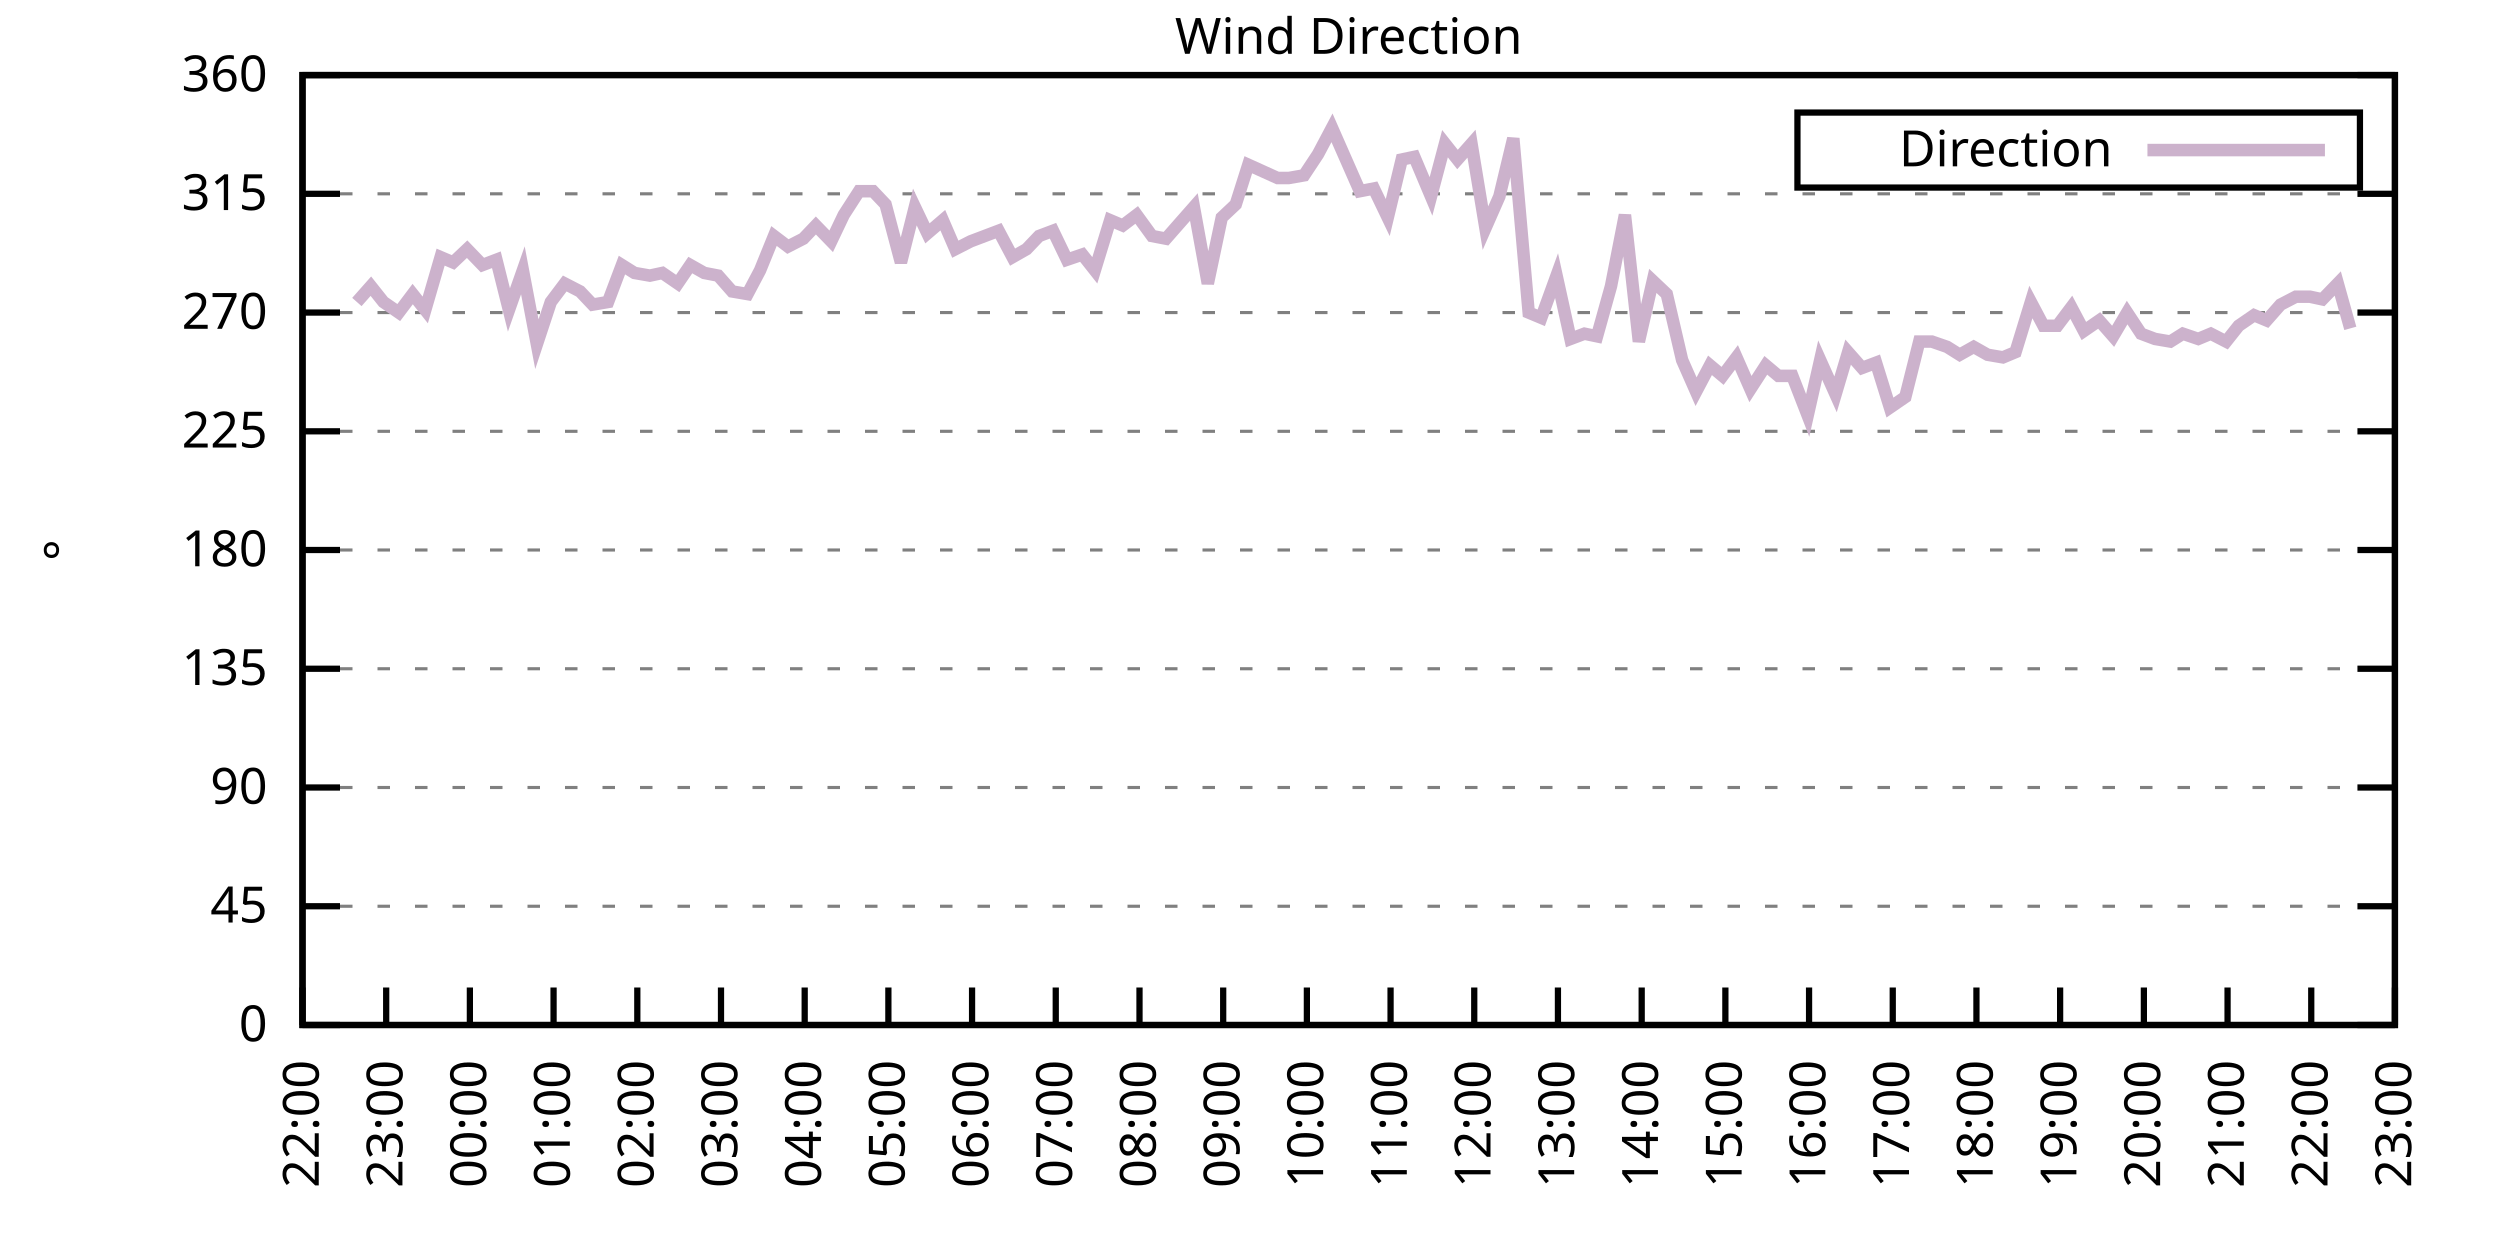
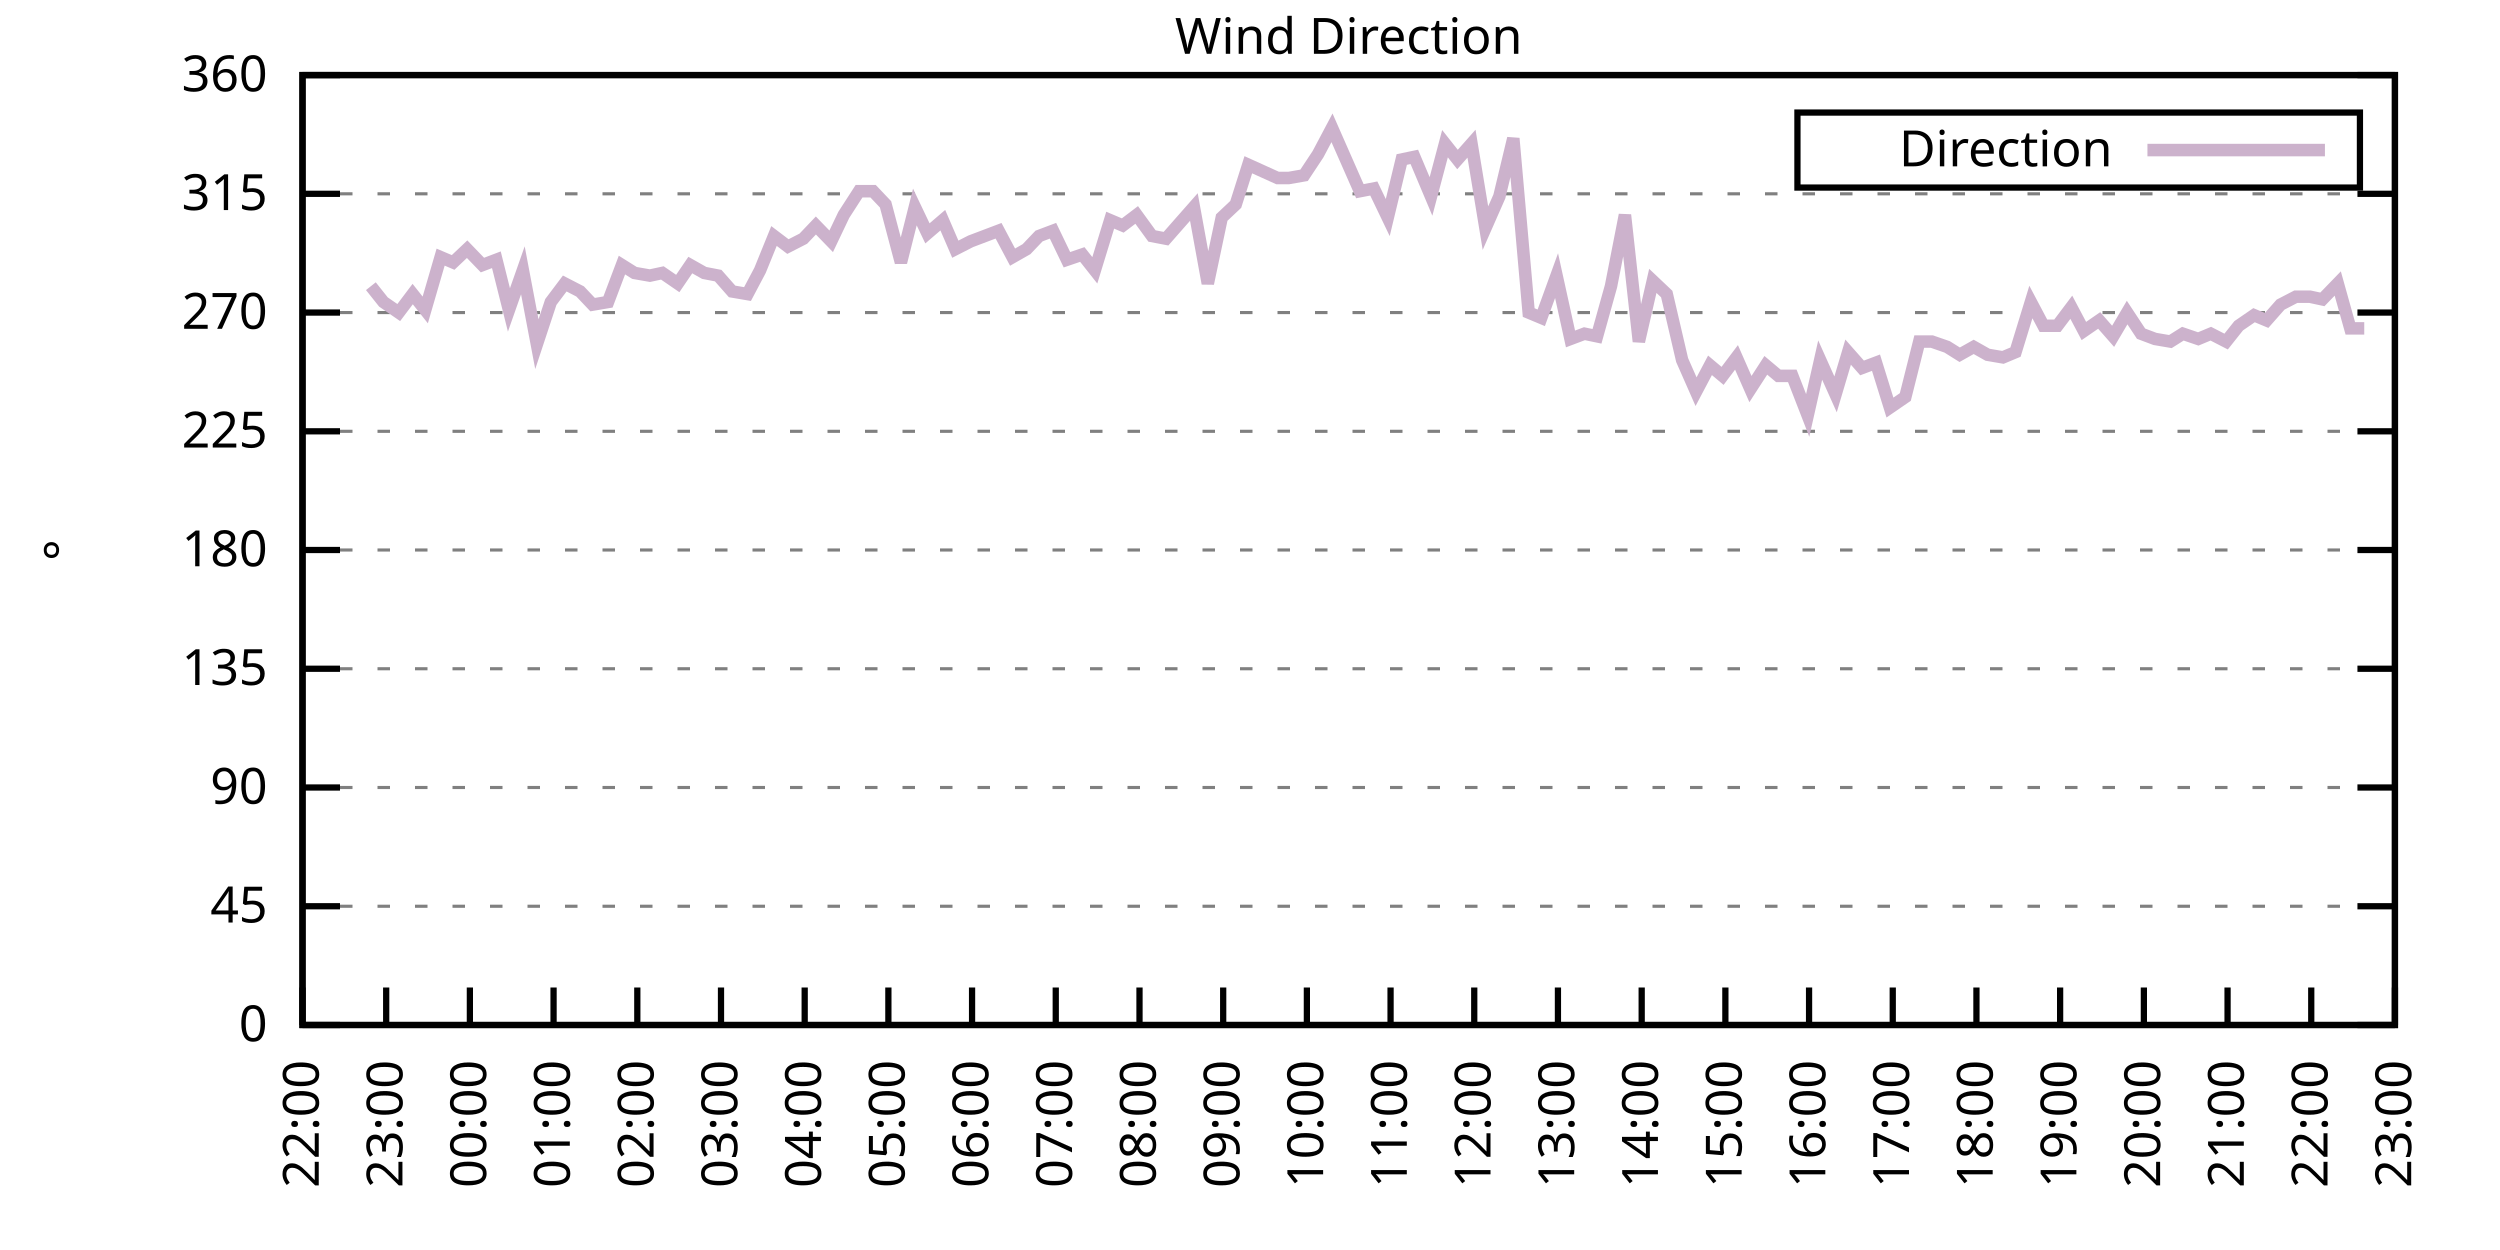
<svg xmlns="http://www.w3.org/2000/svg" xmlns:xlink="http://www.w3.org/1999/xlink" width="400" height="200" viewBox="0 0 400 200">
  <g id="gnuplot_canvas">
    <rect x="0" y="0" width="400" height="200" fill="none" />
    <defs>
      <circle id="gpDot" r="0.5" stroke-width="0.5" stroke="currentColor" />
      <path id="gpPt0" stroke-width="0.333" stroke="currentColor" d="M-1,0 h2 M0,-1 v2" />
      <path id="gpPt1" stroke-width="0.333" stroke="currentColor" d="M-1,-1 L1,1 M1,-1 L-1,1" />
      <path id="gpPt2" stroke-width="0.333" stroke="currentColor" d="M-1,0 L1,0 M0,-1 L0,1 M-1,-1 L1,1 M-1,1 L1,-1" />
      <rect id="gpPt3" stroke-width="0.333" stroke="currentColor" x="-1" y="-1" width="2" height="2" />
      <rect id="gpPt4" stroke-width="0.333" stroke="currentColor" fill="currentColor" x="-1" y="-1" width="2" height="2" />
      <circle id="gpPt5" stroke-width="0.333" stroke="currentColor" cx="0" cy="0" r="1" />
      <use xlink:href="#gpPt5" id="gpPt6" fill="currentColor" stroke="none" />
      <path id="gpPt7" stroke-width="0.333" stroke="currentColor" d="M0,-1.33 L-1.33,0.67 L1.33,0.67 z" />
      <use xlink:href="#gpPt7" id="gpPt8" fill="currentColor" stroke="none" />
      <use xlink:href="#gpPt7" id="gpPt9" stroke="currentColor" transform="rotate(180)" />
      <use xlink:href="#gpPt9" id="gpPt10" fill="currentColor" stroke="none" />
      <use xlink:href="#gpPt3" id="gpPt11" stroke="currentColor" transform="rotate(45)" />
      <use xlink:href="#gpPt11" id="gpPt12" fill="currentColor" stroke="none" />
      <path id="gpPt13" stroke-width="0.333" stroke="currentColor" d="M0,1.330 L1.265,0.411 L0.782,-1.067 L-0.782,-1.076 L-1.265,0.411 z" />
      <use xlink:href="#gpPt13" id="gpPt14" fill="currentColor" stroke="none" />
      <filter id="textbox" filterUnits="objectBoundingBox" x="0" y="0" height="1" width="1">
        <feFlood flood-color="white" flood-opacity="1" result="bgnd" />
        <feComposite in="SourceGraphic" in2="bgnd" operator="atop" />
      </filter>
      <filter id="greybox" filterUnits="objectBoundingBox" x="0" y="0" height="1" width="1">
        <feFlood flood-color="lightgrey" flood-opacity="1" result="grey" />
        <feComposite in="SourceGraphic" in2="grey" operator="atop" />
      </filter>
    </defs>
    <g fill="none" color="white" stroke="currentColor" stroke-width="1.00" stroke-linecap="butt" stroke-linejoin="miter">
</g>
    <g fill="none" color="black" stroke="currentColor" stroke-width="1.00" stroke-linecap="butt" stroke-linejoin="miter">
      <g stroke="none" shape-rendering="crispEdges">
        <polygon fill="rgb(255, 255, 255)" points="48.40,164.00 383.18,164.00 383.18,12.02 48.40,12.02 " />
      </g>
    </g>
    <g fill="none" color="black" stroke="currentColor" stroke-width="1.00" stroke-linecap="butt" stroke-linejoin="miter">
</g>
    <g fill="none" color="black" stroke="black" stroke-width="0.50" stroke-linecap="butt" stroke-linejoin="miter">
</g>
    <g fill="none" color="gray" stroke="currentColor" stroke-width="0.50" stroke-linecap="butt" stroke-linejoin="miter">
      <path stroke="gray" stroke-dasharray="2,4" class="gridline" d="M48.40,164.00 L383.19,164.00  " />
    </g>
    <g fill="none" color="gray" stroke="gray" stroke-width="1.00" stroke-linecap="butt" stroke-linejoin="miter">
</g>
    <g fill="none" color="black" stroke="currentColor" stroke-width="1.00" stroke-linecap="butt" stroke-linejoin="miter">
      <path stroke="black" d="M48.40,164.00 L54.40,164.00 M383.19,164.00 L377.19,164.00  " />
      <g transform="translate(42.80,166.60)" stroke="none" fill="black" font-family="Sans" font-size="8.00" text-anchor="end">
        <text>
          <tspan font-family="Sans"> 0</tspan>
        </text>
      </g>
    </g>
    <g fill="none" color="black" stroke="currentColor" stroke-width="1.00" stroke-linecap="butt" stroke-linejoin="miter">
</g>
    <g fill="none" color="black" stroke="black" stroke-width="0.50" stroke-linecap="butt" stroke-linejoin="miter">
</g>
    <g fill="none" color="gray" stroke="currentColor" stroke-width="0.50" stroke-linecap="butt" stroke-linejoin="miter">
      <path stroke="gray" stroke-dasharray="2,4" class="gridline" d="M48.40,145.00 L383.19,145.00  " />
    </g>
    <g fill="none" color="gray" stroke="gray" stroke-width="1.00" stroke-linecap="butt" stroke-linejoin="miter">
</g>
    <g fill="none" color="black" stroke="currentColor" stroke-width="1.00" stroke-linecap="butt" stroke-linejoin="miter">
      <path stroke="black" d="M48.40,145.00 L54.40,145.00 M383.19,145.00 L377.19,145.00  " />
      <g transform="translate(42.80,147.60)" stroke="none" fill="black" font-family="Sans" font-size="8.00" text-anchor="end">
        <text>
          <tspan font-family="Sans"> 45</tspan>
        </text>
      </g>
    </g>
    <g fill="none" color="black" stroke="currentColor" stroke-width="1.00" stroke-linecap="butt" stroke-linejoin="miter">
</g>
    <g fill="none" color="black" stroke="black" stroke-width="0.50" stroke-linecap="butt" stroke-linejoin="miter">
</g>
    <g fill="none" color="gray" stroke="currentColor" stroke-width="0.50" stroke-linecap="butt" stroke-linejoin="miter">
      <path stroke="gray" stroke-dasharray="2,4" class="gridline" d="M48.40,126.00 L383.19,126.00  " />
    </g>
    <g fill="none" color="gray" stroke="gray" stroke-width="1.00" stroke-linecap="butt" stroke-linejoin="miter">
</g>
    <g fill="none" color="black" stroke="currentColor" stroke-width="1.00" stroke-linecap="butt" stroke-linejoin="miter">
      <path stroke="black" d="M48.40,126.00 L54.40,126.00 M383.19,126.00 L377.19,126.00  " />
      <g transform="translate(42.80,128.60)" stroke="none" fill="black" font-family="Sans" font-size="8.00" text-anchor="end">
        <text>
          <tspan font-family="Sans"> 90</tspan>
        </text>
      </g>
    </g>
    <g fill="none" color="black" stroke="currentColor" stroke-width="1.00" stroke-linecap="butt" stroke-linejoin="miter">
</g>
    <g fill="none" color="black" stroke="black" stroke-width="0.50" stroke-linecap="butt" stroke-linejoin="miter">
</g>
    <g fill="none" color="gray" stroke="currentColor" stroke-width="0.50" stroke-linecap="butt" stroke-linejoin="miter">
      <path stroke="gray" stroke-dasharray="2,4" class="gridline" d="M48.40,107.00 L383.19,107.00  " />
    </g>
    <g fill="none" color="gray" stroke="gray" stroke-width="1.00" stroke-linecap="butt" stroke-linejoin="miter">
</g>
    <g fill="none" color="black" stroke="currentColor" stroke-width="1.00" stroke-linecap="butt" stroke-linejoin="miter">
      <path stroke="black" d="M48.40,107.00 L54.40,107.00 M383.19,107.00 L377.19,107.00  " />
      <g transform="translate(42.80,109.60)" stroke="none" fill="black" font-family="Sans" font-size="8.00" text-anchor="end">
        <text>
          <tspan font-family="Sans"> 135</tspan>
        </text>
      </g>
    </g>
    <g fill="none" color="black" stroke="currentColor" stroke-width="1.00" stroke-linecap="butt" stroke-linejoin="miter">
</g>
    <g fill="none" color="black" stroke="black" stroke-width="0.50" stroke-linecap="butt" stroke-linejoin="miter">
</g>
    <g fill="none" color="gray" stroke="currentColor" stroke-width="0.50" stroke-linecap="butt" stroke-linejoin="miter">
      <path stroke="gray" stroke-dasharray="2,4" class="gridline" d="M48.40,88.00 L383.19,88.00  " />
    </g>
    <g fill="none" color="gray" stroke="gray" stroke-width="1.00" stroke-linecap="butt" stroke-linejoin="miter">
</g>
    <g fill="none" color="black" stroke="currentColor" stroke-width="1.00" stroke-linecap="butt" stroke-linejoin="miter">
      <path stroke="black" d="M48.40,88.00 L54.40,88.00 M383.19,88.00 L377.19,88.00  " />
      <g transform="translate(42.80,90.60)" stroke="none" fill="black" font-family="Sans" font-size="8.00" text-anchor="end">
        <text>
          <tspan font-family="Sans"> 180</tspan>
        </text>
      </g>
    </g>
    <g fill="none" color="black" stroke="currentColor" stroke-width="1.00" stroke-linecap="butt" stroke-linejoin="miter">
</g>
    <g fill="none" color="black" stroke="black" stroke-width="0.50" stroke-linecap="butt" stroke-linejoin="miter">
</g>
    <g fill="none" color="gray" stroke="currentColor" stroke-width="0.50" stroke-linecap="butt" stroke-linejoin="miter">
      <path stroke="gray" stroke-dasharray="2,4" class="gridline" d="M48.40,69.01 L383.19,69.01  " />
    </g>
    <g fill="none" color="gray" stroke="gray" stroke-width="1.00" stroke-linecap="butt" stroke-linejoin="miter">
</g>
    <g fill="none" color="black" stroke="currentColor" stroke-width="1.00" stroke-linecap="butt" stroke-linejoin="miter">
      <path stroke="black" d="M48.40,69.01 L54.40,69.01 M383.19,69.01 L377.19,69.01  " />
      <g transform="translate(42.80,71.61)" stroke="none" fill="black" font-family="Sans" font-size="8.00" text-anchor="end">
        <text>
          <tspan font-family="Sans"> 225</tspan>
        </text>
      </g>
    </g>
    <g fill="none" color="black" stroke="currentColor" stroke-width="1.00" stroke-linecap="butt" stroke-linejoin="miter">
</g>
    <g fill="none" color="black" stroke="black" stroke-width="0.50" stroke-linecap="butt" stroke-linejoin="miter">
</g>
    <g fill="none" color="gray" stroke="currentColor" stroke-width="0.50" stroke-linecap="butt" stroke-linejoin="miter">
      <path stroke="gray" stroke-dasharray="2,4" class="gridline" d="M48.40,50.01 L383.19,50.01  " />
    </g>
    <g fill="none" color="gray" stroke="gray" stroke-width="1.00" stroke-linecap="butt" stroke-linejoin="miter">
</g>
    <g fill="none" color="black" stroke="currentColor" stroke-width="1.00" stroke-linecap="butt" stroke-linejoin="miter">
      <path stroke="black" d="M48.40,50.01 L54.40,50.01 M383.19,50.01 L377.19,50.01  " />
      <g transform="translate(42.80,52.61)" stroke="none" fill="black" font-family="Sans" font-size="8.00" text-anchor="end">
        <text>
          <tspan font-family="Sans"> 270</tspan>
        </text>
      </g>
    </g>
    <g fill="none" color="black" stroke="currentColor" stroke-width="1.00" stroke-linecap="butt" stroke-linejoin="miter">
</g>
    <g fill="none" color="black" stroke="black" stroke-width="0.50" stroke-linecap="butt" stroke-linejoin="miter">
</g>
    <g fill="none" color="gray" stroke="currentColor" stroke-width="0.50" stroke-linecap="butt" stroke-linejoin="miter">
      <path stroke="gray" stroke-dasharray="2,4" class="gridline" d="M48.40,31.01 L383.19,31.01  " />
    </g>
    <g fill="none" color="gray" stroke="gray" stroke-width="1.00" stroke-linecap="butt" stroke-linejoin="miter">
</g>
    <g fill="none" color="black" stroke="currentColor" stroke-width="1.00" stroke-linecap="butt" stroke-linejoin="miter">
      <path stroke="black" d="M48.40,31.01 L54.40,31.01 M383.19,31.01 L377.19,31.01  " />
      <g transform="translate(42.80,33.61)" stroke="none" fill="black" font-family="Sans" font-size="8.00" text-anchor="end">
        <text>
          <tspan font-family="Sans"> 315</tspan>
        </text>
      </g>
    </g>
    <g fill="none" color="black" stroke="currentColor" stroke-width="1.00" stroke-linecap="butt" stroke-linejoin="miter">
</g>
    <g fill="none" color="black" stroke="black" stroke-width="0.50" stroke-linecap="butt" stroke-linejoin="miter">
</g>
    <g fill="none" color="gray" stroke="currentColor" stroke-width="0.50" stroke-linecap="butt" stroke-linejoin="miter">
      <path stroke="gray" stroke-dasharray="2,4" class="gridline" d="M48.40,12.01 L383.19,12.01  " />
    </g>
    <g fill="none" color="gray" stroke="gray" stroke-width="1.00" stroke-linecap="butt" stroke-linejoin="miter">
</g>
    <g fill="none" color="black" stroke="currentColor" stroke-width="1.00" stroke-linecap="butt" stroke-linejoin="miter">
      <path stroke="black" d="M48.40,12.01 L54.40,12.01 M383.19,12.01 L377.19,12.01  " />
      <g transform="translate(42.80,14.61)" stroke="none" fill="black" font-family="Sans" font-size="8.00" text-anchor="end">
        <text>
          <tspan font-family="Sans"> 360</tspan>
        </text>
      </g>
    </g>
    <g fill="none" color="black" stroke="currentColor" stroke-width="1.00" stroke-linecap="butt" stroke-linejoin="miter">
      <path stroke="black" d="M48.40,164.00 L48.40,158.00  " />
      <g transform="translate(51.00,169.60) rotate(270.00)" stroke="none" fill="black" font-family="Sans" font-size="8.00" text-anchor="end">
        <text>
          <tspan font-family="Sans">22:00</tspan>
        </text>
      </g>
    </g>
    <g fill="none" color="black" stroke="currentColor" stroke-width="1.00" stroke-linecap="butt" stroke-linejoin="miter">
      <path stroke="black" d="M61.79,164.00 L61.79,158.00  " />
      <g transform="translate(64.39,169.60) rotate(270.00)" stroke="none" fill="black" font-family="Sans" font-size="8.00" text-anchor="end">
        <text>
          <tspan font-family="Sans">23:00</tspan>
        </text>
      </g>
    </g>
    <g fill="none" color="black" stroke="currentColor" stroke-width="1.00" stroke-linecap="butt" stroke-linejoin="miter">
      <path stroke="black" d="M75.18,164.00 L75.18,158.00  " />
      <g transform="translate(77.78,169.60) rotate(270.00)" stroke="none" fill="black" font-family="Sans" font-size="8.00" text-anchor="end">
        <text>
          <tspan font-family="Sans">00:00</tspan>
        </text>
      </g>
    </g>
    <g fill="none" color="black" stroke="currentColor" stroke-width="1.00" stroke-linecap="butt" stroke-linejoin="miter">
      <path stroke="black" d="M88.57,164.00 L88.57,158.00  " />
      <g transform="translate(91.17,169.60) rotate(270.00)" stroke="none" fill="black" font-family="Sans" font-size="8.00" text-anchor="end">
        <text>
          <tspan font-family="Sans">01:00</tspan>
        </text>
      </g>
    </g>
    <g fill="none" color="black" stroke="currentColor" stroke-width="1.00" stroke-linecap="butt" stroke-linejoin="miter">
      <path stroke="black" d="M101.97,164.00 L101.97,158.00  " />
      <g transform="translate(104.57,169.60) rotate(270.00)" stroke="none" fill="black" font-family="Sans" font-size="8.00" text-anchor="end">
        <text>
          <tspan font-family="Sans">02:00</tspan>
        </text>
      </g>
    </g>
    <g fill="none" color="black" stroke="currentColor" stroke-width="1.00" stroke-linecap="butt" stroke-linejoin="miter">
      <path stroke="black" d="M115.36,164.00 L115.36,158.00  " />
      <g transform="translate(117.96,169.60) rotate(270.00)" stroke="none" fill="black" font-family="Sans" font-size="8.00" text-anchor="end">
        <text>
          <tspan font-family="Sans">03:00</tspan>
        </text>
      </g>
    </g>
    <g fill="none" color="black" stroke="currentColor" stroke-width="1.00" stroke-linecap="butt" stroke-linejoin="miter">
      <path stroke="black" d="M128.75,164.00 L128.75,158.00  " />
      <g transform="translate(131.35,169.60) rotate(270.00)" stroke="none" fill="black" font-family="Sans" font-size="8.00" text-anchor="end">
        <text>
          <tspan font-family="Sans">04:00</tspan>
        </text>
      </g>
    </g>
    <g fill="none" color="black" stroke="currentColor" stroke-width="1.00" stroke-linecap="butt" stroke-linejoin="miter">
      <path stroke="black" d="M142.14,164.00 L142.14,158.00  " />
      <g transform="translate(144.74,169.60) rotate(270.00)" stroke="none" fill="black" font-family="Sans" font-size="8.00" text-anchor="end">
        <text>
          <tspan font-family="Sans">05:00</tspan>
        </text>
      </g>
    </g>
    <g fill="none" color="black" stroke="currentColor" stroke-width="1.00" stroke-linecap="butt" stroke-linejoin="miter">
      <path stroke="black" d="M155.53,164.00 L155.53,158.00  " />
      <g transform="translate(158.13,169.60) rotate(270.00)" stroke="none" fill="black" font-family="Sans" font-size="8.00" text-anchor="end">
        <text>
          <tspan font-family="Sans">06:00</tspan>
        </text>
      </g>
    </g>
    <g fill="none" color="black" stroke="currentColor" stroke-width="1.00" stroke-linecap="butt" stroke-linejoin="miter">
      <path stroke="black" d="M168.92,164.00 L168.92,158.00  " />
      <g transform="translate(171.52,169.60) rotate(270.00)" stroke="none" fill="black" font-family="Sans" font-size="8.00" text-anchor="end">
        <text>
          <tspan font-family="Sans">07:00</tspan>
        </text>
      </g>
    </g>
    <g fill="none" color="black" stroke="currentColor" stroke-width="1.00" stroke-linecap="butt" stroke-linejoin="miter">
      <path stroke="black" d="M182.32,164.00 L182.32,158.00  " />
      <g transform="translate(184.92,169.60) rotate(270.00)" stroke="none" fill="black" font-family="Sans" font-size="8.00" text-anchor="end">
        <text>
          <tspan font-family="Sans">08:00</tspan>
        </text>
      </g>
    </g>
    <g fill="none" color="black" stroke="currentColor" stroke-width="1.00" stroke-linecap="butt" stroke-linejoin="miter">
      <path stroke="black" d="M195.71,164.00 L195.71,158.00  " />
      <g transform="translate(198.31,169.60) rotate(270.00)" stroke="none" fill="black" font-family="Sans" font-size="8.00" text-anchor="end">
        <text>
          <tspan font-family="Sans">09:00</tspan>
        </text>
      </g>
    </g>
    <g fill="none" color="black" stroke="currentColor" stroke-width="1.00" stroke-linecap="butt" stroke-linejoin="miter">
      <path stroke="black" d="M209.10,164.00 L209.10,158.00  " />
      <g transform="translate(211.70,169.60) rotate(270.00)" stroke="none" fill="black" font-family="Sans" font-size="8.00" text-anchor="end">
        <text>
          <tspan font-family="Sans">10:00</tspan>
        </text>
      </g>
    </g>
    <g fill="none" color="black" stroke="currentColor" stroke-width="1.00" stroke-linecap="butt" stroke-linejoin="miter">
      <path stroke="black" d="M222.49,164.00 L222.49,158.00  " />
      <g transform="translate(225.09,169.60) rotate(270.00)" stroke="none" fill="black" font-family="Sans" font-size="8.00" text-anchor="end">
        <text>
          <tspan font-family="Sans">11:00</tspan>
        </text>
      </g>
    </g>
    <g fill="none" color="black" stroke="currentColor" stroke-width="1.00" stroke-linecap="butt" stroke-linejoin="miter">
      <path stroke="black" d="M235.88,164.00 L235.88,158.00  " />
      <g transform="translate(238.48,169.60) rotate(270.00)" stroke="none" fill="black" font-family="Sans" font-size="8.00" text-anchor="end">
        <text>
          <tspan font-family="Sans">12:00</tspan>
        </text>
      </g>
    </g>
    <g fill="none" color="black" stroke="currentColor" stroke-width="1.00" stroke-linecap="butt" stroke-linejoin="miter">
      <path stroke="black" d="M249.27,164.00 L249.27,158.00  " />
      <g transform="translate(251.87,169.60) rotate(270.00)" stroke="none" fill="black" font-family="Sans" font-size="8.00" text-anchor="end">
        <text>
          <tspan font-family="Sans">13:00</tspan>
        </text>
      </g>
    </g>
    <g fill="none" color="black" stroke="currentColor" stroke-width="1.00" stroke-linecap="butt" stroke-linejoin="miter">
      <path stroke="black" d="M262.67,164.00 L262.67,158.00  " />
      <g transform="translate(265.27,169.60) rotate(270.00)" stroke="none" fill="black" font-family="Sans" font-size="8.00" text-anchor="end">
        <text>
          <tspan font-family="Sans">14:00</tspan>
        </text>
      </g>
    </g>
    <g fill="none" color="black" stroke="currentColor" stroke-width="1.00" stroke-linecap="butt" stroke-linejoin="miter">
      <path stroke="black" d="M276.06,164.00 L276.06,158.00  " />
      <g transform="translate(278.66,169.60) rotate(270.00)" stroke="none" fill="black" font-family="Sans" font-size="8.00" text-anchor="end">
        <text>
          <tspan font-family="Sans">15:00</tspan>
        </text>
      </g>
    </g>
    <g fill="none" color="black" stroke="currentColor" stroke-width="1.00" stroke-linecap="butt" stroke-linejoin="miter">
      <path stroke="black" d="M289.45,164.00 L289.45,158.00  " />
      <g transform="translate(292.05,169.60) rotate(270.00)" stroke="none" fill="black" font-family="Sans" font-size="8.00" text-anchor="end">
        <text>
          <tspan font-family="Sans">16:00</tspan>
        </text>
      </g>
    </g>
    <g fill="none" color="black" stroke="currentColor" stroke-width="1.00" stroke-linecap="butt" stroke-linejoin="miter">
      <path stroke="black" d="M302.84,164.00 L302.84,158.00  " />
      <g transform="translate(305.44,169.60) rotate(270.00)" stroke="none" fill="black" font-family="Sans" font-size="8.00" text-anchor="end">
        <text>
          <tspan font-family="Sans">17:00</tspan>
        </text>
      </g>
    </g>
    <g fill="none" color="black" stroke="currentColor" stroke-width="1.00" stroke-linecap="butt" stroke-linejoin="miter">
      <path stroke="black" d="M316.23,164.00 L316.23,158.00  " />
      <g transform="translate(318.83,169.60) rotate(270.00)" stroke="none" fill="black" font-family="Sans" font-size="8.00" text-anchor="end">
        <text>
          <tspan font-family="Sans">18:00</tspan>
        </text>
      </g>
    </g>
    <g fill="none" color="black" stroke="currentColor" stroke-width="1.00" stroke-linecap="butt" stroke-linejoin="miter">
      <path stroke="black" d="M329.62,164.00 L329.62,158.00  " />
      <g transform="translate(332.22,169.60) rotate(270.00)" stroke="none" fill="black" font-family="Sans" font-size="8.00" text-anchor="end">
        <text>
          <tspan font-family="Sans">19:00</tspan>
        </text>
      </g>
    </g>
    <g fill="none" color="black" stroke="currentColor" stroke-width="1.00" stroke-linecap="butt" stroke-linejoin="miter">
      <path stroke="black" d="M343.02,164.00 L343.02,158.00  " />
      <g transform="translate(345.62,169.60) rotate(270.00)" stroke="none" fill="black" font-family="Sans" font-size="8.00" text-anchor="end">
        <text>
          <tspan font-family="Sans">20:00</tspan>
        </text>
      </g>
    </g>
    <g fill="none" color="black" stroke="currentColor" stroke-width="1.00" stroke-linecap="butt" stroke-linejoin="miter">
      <path stroke="black" d="M356.41,164.00 L356.41,158.00  " />
      <g transform="translate(359.01,169.60) rotate(270.00)" stroke="none" fill="black" font-family="Sans" font-size="8.00" text-anchor="end">
        <text>
          <tspan font-family="Sans">21:00</tspan>
        </text>
      </g>
    </g>
    <g fill="none" color="black" stroke="currentColor" stroke-width="1.00" stroke-linecap="butt" stroke-linejoin="miter">
      <path stroke="black" d="M369.80,164.00 L369.80,158.00  " />
      <g transform="translate(372.40,169.60) rotate(270.00)" stroke="none" fill="black" font-family="Sans" font-size="8.00" text-anchor="end">
        <text>
          <tspan font-family="Sans">22:00</tspan>
        </text>
      </g>
    </g>
    <g fill="none" color="black" stroke="currentColor" stroke-width="1.00" stroke-linecap="butt" stroke-linejoin="miter">
      <path stroke="black" d="M383.19,164.00 L383.19,158.00  " />
      <g transform="translate(385.79,169.60) rotate(270.00)" stroke="none" fill="black" font-family="Sans" font-size="8.00" text-anchor="end">
        <text>
          <tspan font-family="Sans">23:00</tspan>
        </text>
      </g>
    </g>
    <g fill="none" color="black" stroke="currentColor" stroke-width="1.00" stroke-linecap="butt" stroke-linejoin="miter">
</g>
    <g fill="none" color="black" stroke="currentColor" stroke-width="1.00" stroke-linecap="butt" stroke-linejoin="miter">
      <path stroke="black" d="M48.40,12.01 L48.40,164.00 L383.19,164.00 L383.19,12.01 L48.40,12.01 Z  " />
    </g>
    <g fill="none" color="black" stroke="currentColor" stroke-width="1.00" stroke-linecap="butt" stroke-linejoin="miter">
</g>
    <g fill="none" color="black" stroke="currentColor" stroke-width="1.00" stroke-linecap="butt" stroke-linejoin="miter">
      <path stroke="black" d="M287.59,30.01 L287.59,18.01 L377.59,18.01 L377.59,30.01 L287.59,30.01 Z  " />
    </g>
    <g id="Wind_direction_plot_1">
      <g fill="none" color="white" stroke="black" stroke-width="2.00" stroke-linecap="butt" stroke-linejoin="miter">
</g>
      <g fill="none" color="black" stroke="currentColor" stroke-width="2.00" stroke-linecap="butt" stroke-linejoin="miter">
        <g transform="translate(337.99,26.61)" stroke="none" fill="black" font-family="Sans" font-size="8.00" text-anchor="end">
          <text>
            <tspan font-family="Sans">Direction</tspan>
          </text>
        </g>
      </g>
      <g fill="none" color="black" stroke="currentColor" stroke-width="2.00" stroke-linecap="butt" stroke-linejoin="miter">
-         <path stroke="rgb(204, 178, 204)" d="M343.59,24.01 L371.99,24.01 M57.10,48.32 L59.34,45.79 L61.35,48.32 L63.80,50.01 L66.03,47.05 L68.04,49.59   L70.50,41.14 L72.50,41.99 L74.74,39.87 L77.19,42.41 L79.42,41.56 L81.43,49.59 L83.66,43.25 L85.90,55.07   L88.13,48.32 L90.36,45.36 L92.82,46.63 L94.82,48.74 L97.28,48.32 L99.51,42.41 L101.52,43.67 L103.98,44.10   L105.98,43.67 L108.44,45.36 L110.45,42.41 L112.68,43.67 L114.91,44.10 L117.14,46.63 L119.60,47.05 L121.61,43.25   L123.84,37.76 L126.07,39.45 L128.53,38.19 L130.54,36.08 L132.99,38.61 L135.00,34.39 L137.45,30.59 L139.69,30.59   L141.69,32.70 L144.15,41.99 L146.38,33.12 L148.39,37.34 L150.85,35.23 L152.85,39.87 L155.31,38.61 L159.77,36.92   L162.01,41.14 L164.24,39.87 L166.25,37.76 L168.48,36.92 L170.71,41.56 L173.17,40.72 L175.17,43.25 L177.63,35.23   L179.64,36.08 L181.87,34.39 L184.32,37.76 L186.56,38.19 L188.79,35.65 L191.02,33.12 L193.25,45.36 L195.48,34.81   L197.72,32.70 L199.73,26.36 L204.41,28.48 L206.20,28.48 L208.65,28.05 L210.88,24.68 L213.12,20.45 L217.58,30.59   L219.81,30.16 L222.04,34.81 L224.28,25.52 L226.29,25.10 L228.96,31.43 L231.20,22.99 L233.20,25.52 L235.44,22.99   L237.67,36.50 L239.90,31.43 L242.13,22.14 L244.59,50.01 L246.60,50.85 L249.05,44.10 L251.28,54.23 L253.51,53.39   L255.52,53.81 L257.76,45.79 L259.99,34.39 L262.22,54.65 L264.45,44.94 L266.68,47.05 L269.14,57.61 L271.37,62.67   L273.60,58.45 L275.61,60.14 L277.84,57.18 L280.07,62.25 L282.53,58.45 L284.54,60.14 L286.77,60.14 L289.23,66.47   L291.23,57.61 L293.69,63.10 L295.70,56.34 L297.93,58.87 L300.16,58.03 L302.39,65.21 L304.85,63.52 L307.08,54.65   L309.09,54.65 L311.54,55.50 L313.55,56.76 L315.79,55.50 L318.02,56.76 L320.47,57.18 L322.48,56.34 L324.94,48.32   L326.95,52.12 L329.18,52.12 L331.41,49.16 L333.42,52.96 L335.87,51.27 L338.10,53.81 L340.34,50.01 L342.57,53.39   L344.80,54.23 L347.26,54.65 L349.26,53.39 L351.72,54.23 L353.73,53.39 L356.18,54.65 L358.19,52.12 L360.65,50.43   L362.66,51.27 L364.89,48.74 L367.34,47.47 L369.58,47.47 L371.58,47.90 L374.04,45.36 L376.05,52.54  " />
+         <path stroke="rgb(204, 178, 204)" d="M343.59,24.01 L371.99,24.01 M59.34,45.79 L61.35,48.32 L63.80,50.01 L66.03,47.05 L68.04,49.59 L70.50,41.14   L72.50,41.99 L74.74,39.87 L77.19,42.41 L79.42,41.56 L81.43,49.59 L83.66,43.25 L85.90,55.07 L88.13,48.32   L90.36,45.36 L92.82,46.63 L94.82,48.74 L97.28,48.32 L99.51,42.41 L101.52,43.67 L103.98,44.10 L105.98,43.67   L108.44,45.36 L110.45,42.41 L112.68,43.67 L114.91,44.10 L117.14,46.63 L119.60,47.05 L121.61,43.25 L123.84,37.76   L126.07,39.45 L128.53,38.19 L130.54,36.08 L132.99,38.61 L135.00,34.39 L137.45,30.59 L139.69,30.59 L141.69,32.70   L144.15,41.99 L146.38,33.12 L148.39,37.34 L150.85,35.23 L152.85,39.87 L155.31,38.61 L159.77,36.92 L162.01,41.14   L164.24,39.87 L166.25,37.76 L168.48,36.92 L170.71,41.56 L173.17,40.72 L175.17,43.25 L177.63,35.23 L179.64,36.08   L181.87,34.39 L184.32,37.76 L186.56,38.19 L188.79,35.65 L191.02,33.12 L193.25,45.36 L195.48,34.81 L197.72,32.70   L199.73,26.36 L204.41,28.48 L206.20,28.48 L208.65,28.05 L210.88,24.68 L213.12,20.45 L217.58,30.59 L219.81,30.16   L222.04,34.81 L224.28,25.52 L226.29,25.10 L228.96,31.43 L231.20,22.99 L233.20,25.52 L235.44,22.99 L237.67,36.50   L239.90,31.43 L242.13,22.14 L244.59,50.01 L246.60,50.85 L249.05,44.10 L251.28,54.23 L253.51,53.39 L255.52,53.81   L257.76,45.79 L259.99,34.39 L262.22,54.65 L264.45,44.94 L266.68,47.05 L269.14,57.61 L271.37,62.67 L273.60,58.45   L275.61,60.14 L277.84,57.18 L280.07,62.25 L282.53,58.45 L284.54,60.14 L286.77,60.14 L289.23,66.47 L291.23,57.61   L293.69,63.10 L295.70,56.34 L297.93,58.87 L300.16,58.03 L302.39,65.21 L304.85,63.52 L307.08,54.65 L309.09,54.65   L311.54,55.50 L313.55,56.76 L315.79,55.50 L318.02,56.76 L320.47,57.18 L322.48,56.34 L324.94,48.32 L326.95,52.12   L329.18,52.12 L331.41,49.16 L333.42,52.96 L335.87,51.27 L338.10,53.81 L340.34,50.01 L342.57,53.39 L344.80,54.23   L347.26,54.65 L349.26,53.39 L351.72,54.23 L353.73,53.39 L356.18,54.65 L358.19,52.12 L360.65,50.43 L362.66,51.27   L364.89,48.74 L367.34,47.47 L369.58,47.47 L371.58,47.90 L374.04,45.36 L376.05,52.54 L378.28,52.54  " />
      </g>
    </g>
    <g fill="none" color="black" stroke="currentColor" stroke-width="2.00" stroke-linecap="butt" stroke-linejoin="miter">
</g>
    <g fill="none" color="black" stroke="black" stroke-width="1.00" stroke-linecap="butt" stroke-linejoin="miter">
</g>
    <g fill="none" color="black" stroke="currentColor" stroke-width="1.00" stroke-linecap="butt" stroke-linejoin="miter">
      <path stroke="black" d="M48.40,12.01 L48.40,164.00 L383.19,164.00 L383.19,12.01 L48.40,12.01 Z  " />
      <g transform="translate(12.80,88.01) rotate(270.00)" stroke="none" fill="black" font-family="Sans" font-size="8.00" text-anchor="middle">
        <text>
          <tspan font-family="Sans">°</tspan>
        </text>
      </g>
    </g>
    <g fill="none" color="black" stroke="currentColor" stroke-width="1.00" stroke-linecap="butt" stroke-linejoin="miter">
</g>
    <g fill="none" color="black" stroke="currentColor" stroke-width="1.00" stroke-linecap="butt" stroke-linejoin="miter">
      <g transform="translate(215.79,8.61)" stroke="none" fill="black" font-family="Sans" font-size="8.00" text-anchor="middle">
        <text>
          <tspan font-family="Sans">Wind Direction</tspan>
        </text>
      </g>
    </g>
    <g fill="none" color="black" stroke="currentColor" stroke-width="1.00" stroke-linecap="butt" stroke-linejoin="miter">
</g>
  </g>
</svg>
